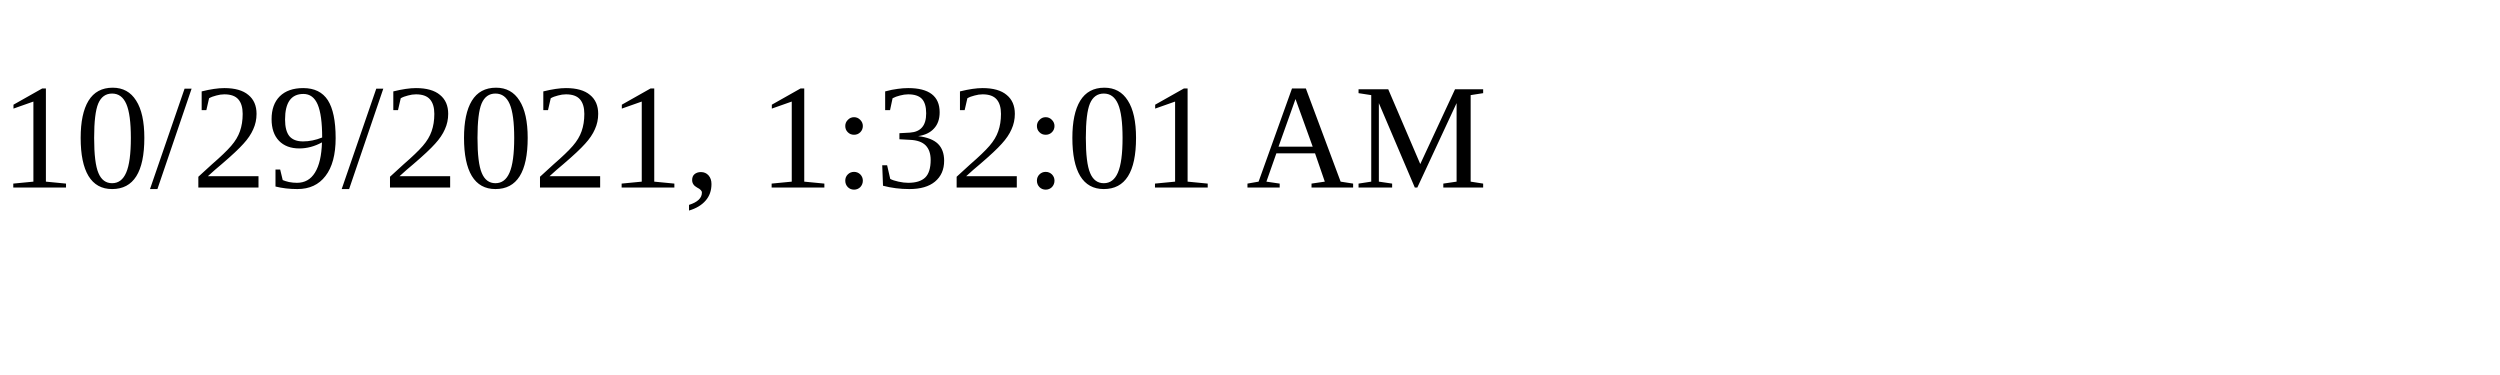
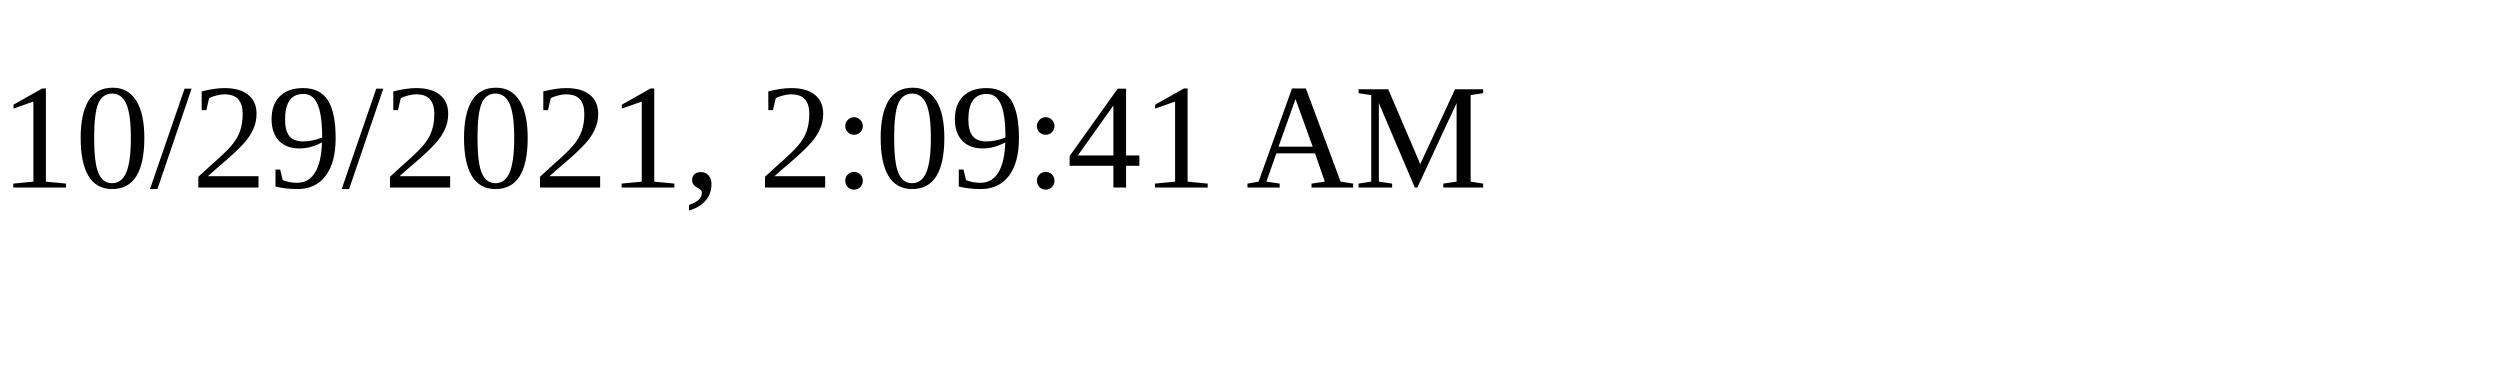
<svg xmlns="http://www.w3.org/2000/svg" height="30" width="200">
-   <text x="0" y="15">10/29/2021, 1:32:01 AM</text>
+   <text x="0" y="15">10/29/2021, 2:09:41 AM</text>
</svg>
